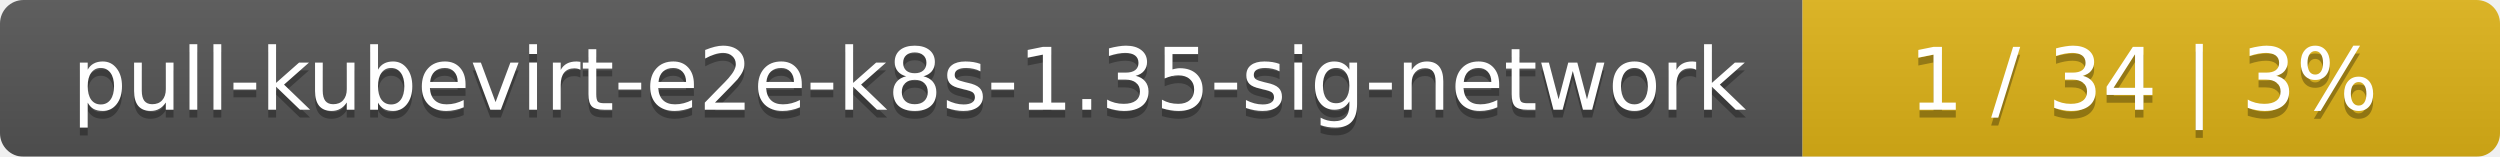
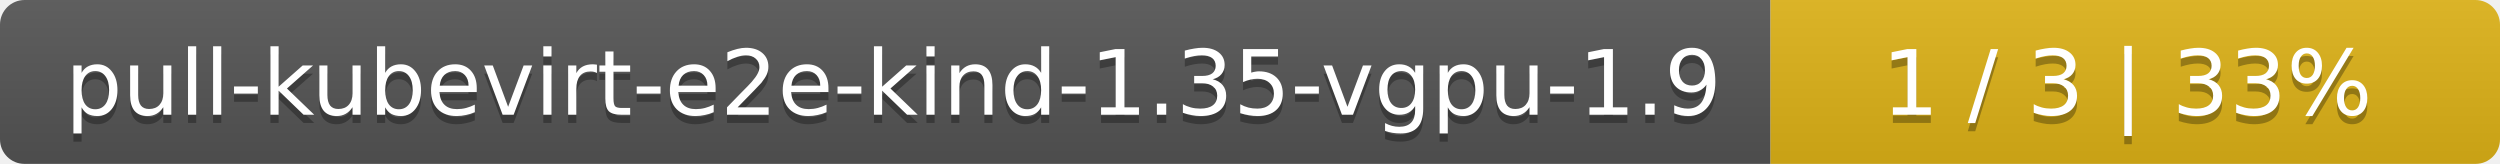
- <svg xmlns="http://www.w3.org/2000/svg" width="319" height="20">
+ <svg xmlns="http://www.w3.org/2000/svg" width="305" height="20">
  <linearGradient id="smooth" x2="0" y2="100%">
    <stop offset="0" stop-color="#bbb" stop-opacity=".1" />
    <stop offset="1" stop-opacity=".1" />
  </linearGradient>
  <mask id="round">
-     <rect width="319" height="20" rx="3" fill="#fff" />
+     <rect width="305" height="20" rx="3" fill="#fff" />
  </mask>
  <g mask="url(#round)">
-     <rect width="230" height="20" fill="#555" />
-     <rect x="230" width="89" height="20" fill="#dfb317" />
-     <rect width="319" height="20" fill="url(#smooth)" />
+     <rect width="216" height="20" fill="#555" />
+     <rect x="216" width="89" height="20" fill="#dfb317" />
+     <rect width="305" height="20" fill="url(#smooth)" />
  </g>
  <g fill="#fff" text-anchor="middle" font-family="DejaVu Sans,Verdana,Geneva,sans-serif" font-size="11">
-     <text x="116" y="15" fill="#010101" fill-opacity=".3">pull-kubevirt-e2e-k8s-1.35-sig-network</text>
-     <text x="116" y="14">pull-kubevirt-e2e-k8s-1.35-sig-network</text>
-     <text x="273.5" y="15" fill="#010101" fill-opacity=".3">1 / 34    |    3%</text>
-     <text x="273.5" y="14">1 / 34    |    3%</text>
+     <text x="109" y="15" fill="#010101" fill-opacity=".3">pull-kubevirt-e2e-kind-1.35-vgpu-1.9</text>
+     <text x="109" y="14">pull-kubevirt-e2e-kind-1.35-vgpu-1.9</text>
+     <text x="259.5" y="15" fill="#010101" fill-opacity=".3">1 / 3    |    33%</text>
+     <text x="259.5" y="14">1 / 3    |    33%</text>
  </g>
</svg>
